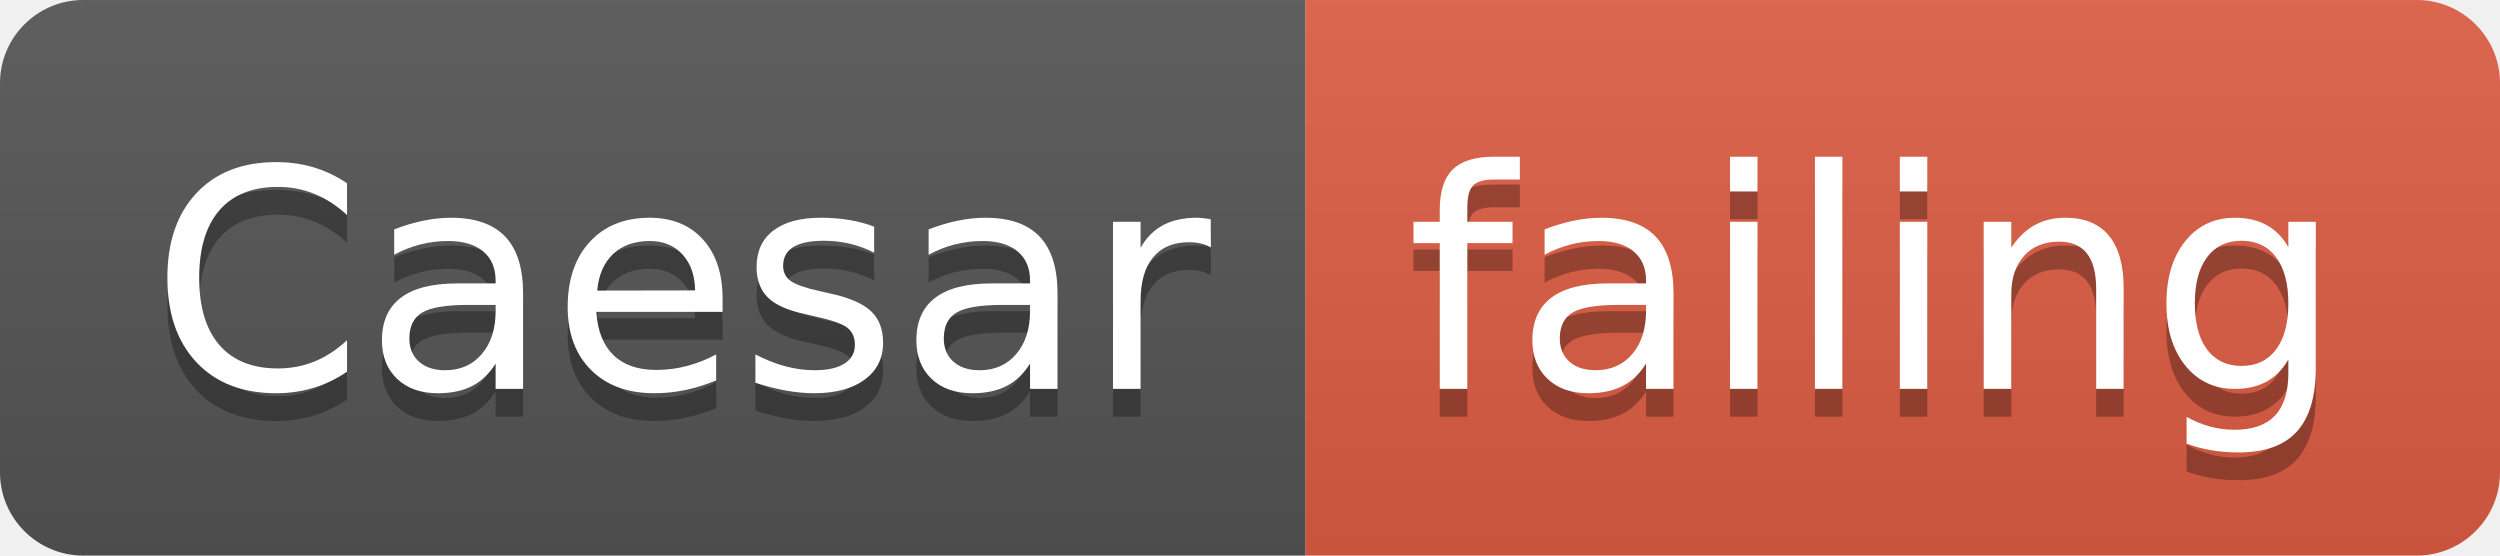
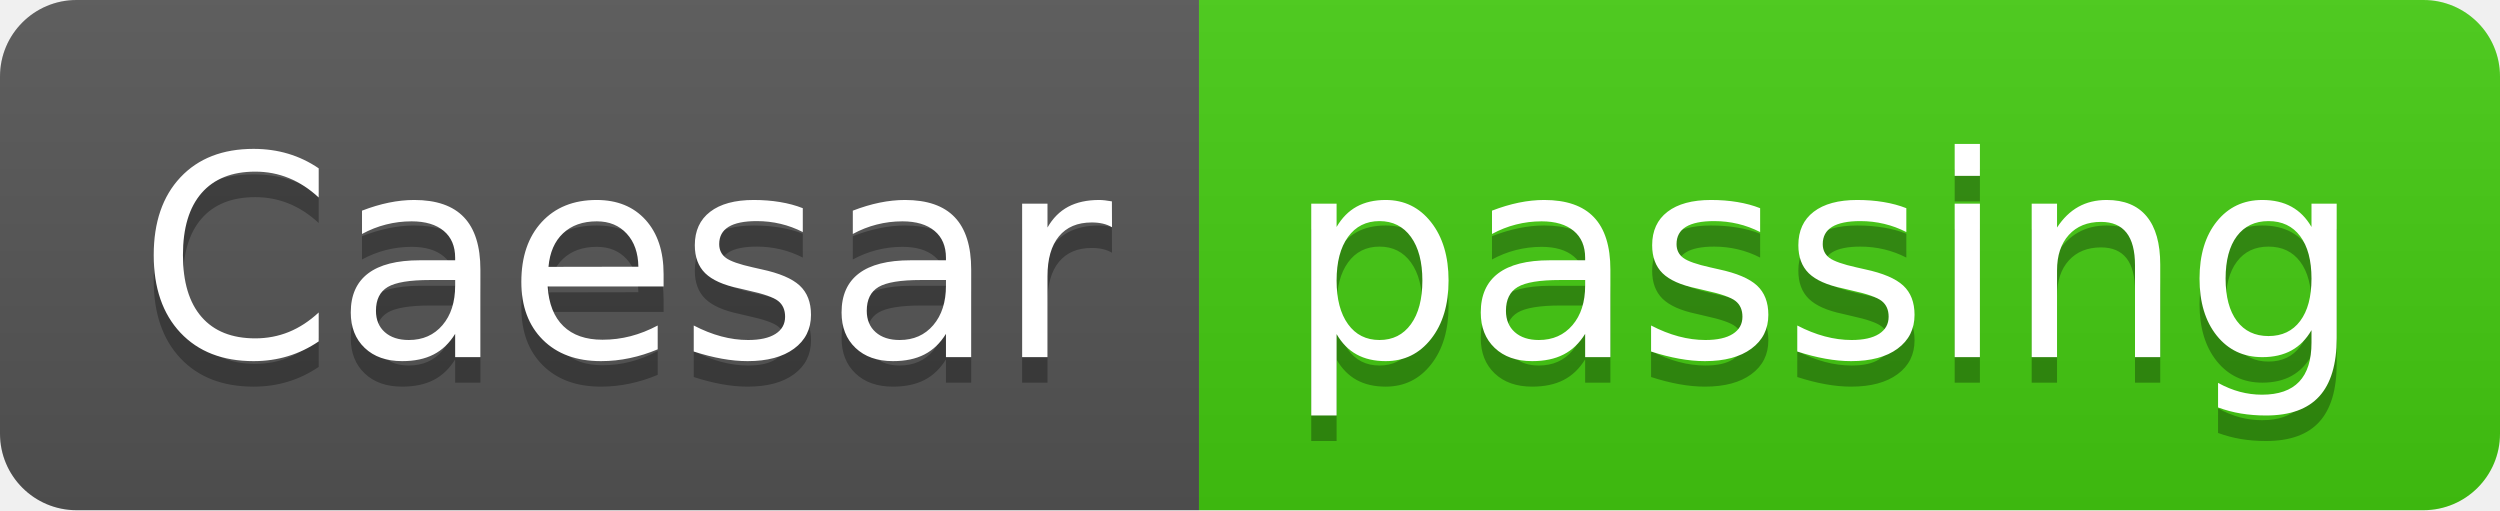
- <svg xmlns="http://www.w3.org/2000/svg" width="90" height="20">
+ <svg xmlns="http://www.w3.org/2000/svg" width="98" height="20">
  <linearGradient id="smooth" x2="0" y2="100%">
    <stop offset="0" stop-color="#bbb" stop-opacity=".1" />
    <stop offset="1" stop-opacity=".1" />
  </linearGradient>
  <clipPath id="round">
-     <rect width="90" height="20" rx="3" fill="#fff" />
+     <rect width="98" height="20" rx="3" fill="#fff" />
  </clipPath>
  <g clip-path="url(#round)">
    <rect width="47" height="20" fill="#555" />
-     <rect x="47" width="43" height="20" fill="#e05d44" />
-     <rect width="90" height="20" fill="url(#smooth)" />
+     <rect x="47" width="51" height="20" fill="#4c1" />
+     <rect width="98" height="20" fill="url(#smooth)" />
  </g>
  <g fill="#fff" text-anchor="middle" font-family="DejaVu Sans,Verdana,Geneva,sans-serif" font-size="110">
    <text x="245" y="150" fill="#010101" fill-opacity=".3" transform="scale(0.1)" textLength="370" lengthAdjust="spacing">Caesar</text>
    <text x="245" y="140" transform="scale(0.1)" textLength="370" lengthAdjust="spacing">Caesar</text>
-     <text x="675" y="150" fill="#010101" fill-opacity=".3" transform="scale(0.1)" textLength="330" lengthAdjust="spacing">failing</text>
-     <text x="675" y="140" transform="scale(0.1)" textLength="330" lengthAdjust="spacing">failing</text>
+     <text x="715" y="150" fill="#010101" fill-opacity=".3" transform="scale(0.1)" textLength="410" lengthAdjust="spacing">passing</text>
+     <text x="715" y="140" transform="scale(0.1)" textLength="410" lengthAdjust="spacing">passing</text>
  </g>
</svg>
